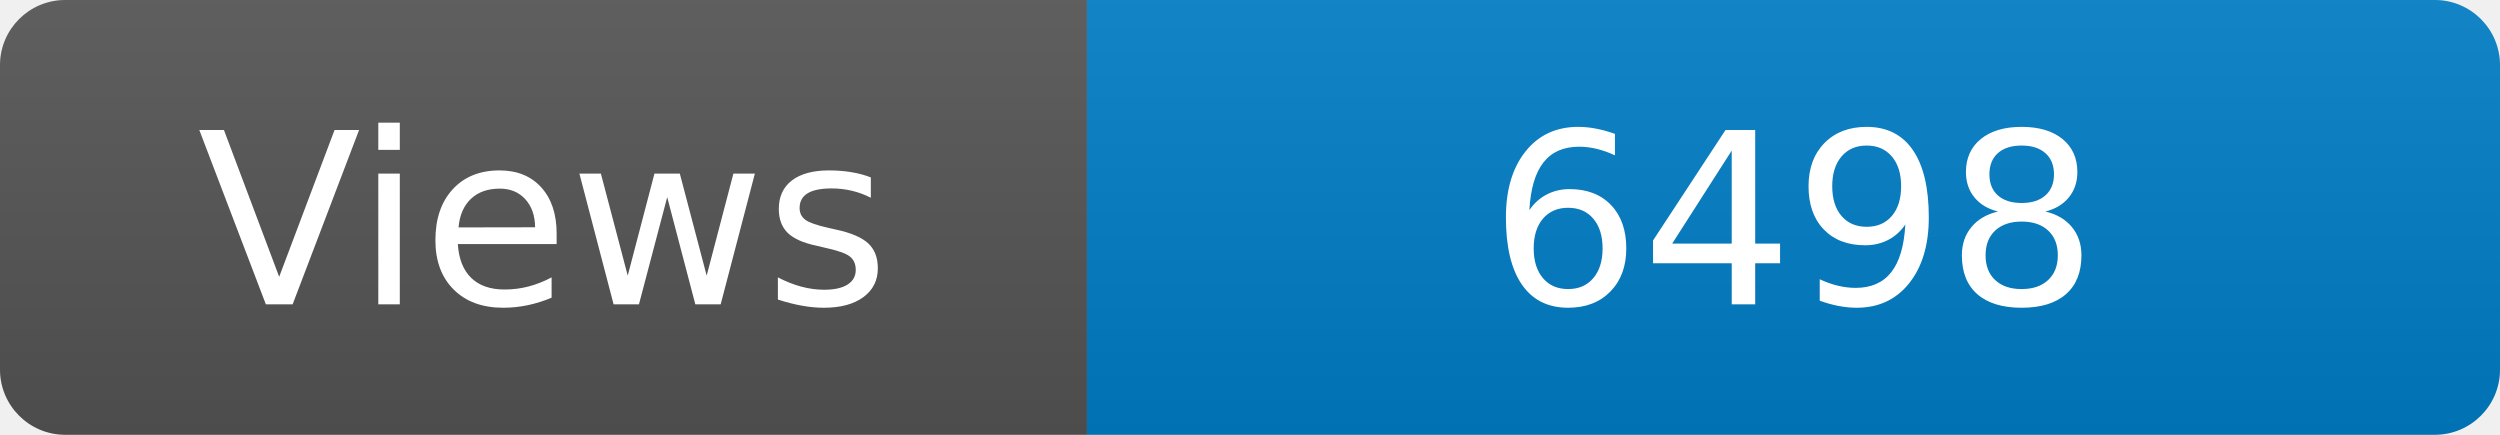
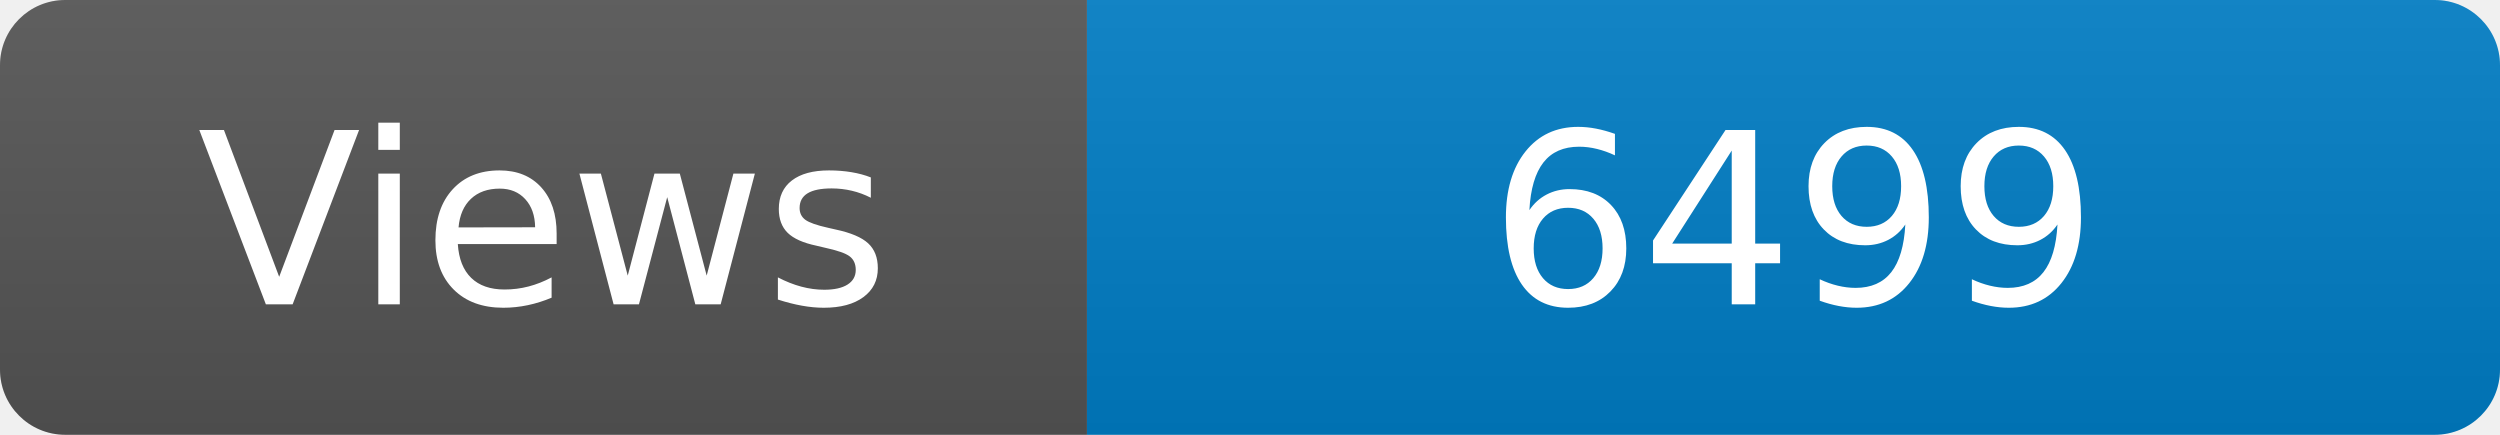
<svg xmlns="http://www.w3.org/2000/svg" width="115" height="20" role="img" aria-label="Maintained?: yes">
  <linearGradient id="s" x2="0" y2="100%">
    <stop offset="0" stop-color="#bbb" stop-opacity=".1" />
    <stop offset="1" stop-opacity=".1" />
  </linearGradient>
  <clipPath id="r">
    <rect width="115" height="20" rx="3" fill="#fff" />
  </clipPath>
  <g clip-path="url(#r)">
    <rect width="50" height="20" fill="#555" />
    <rect x="50" width="160" height="20" fill="#007ec6" />
    <rect width="115" height="20" fill="url(#s)" />
  </g>
  <g fill="#fff" text-anchor="middle" font-family="Verdana,Geneva,DejaVu Sans,sans-serif" font-size="110">
    <text x="250" y="140" transform="scale(.1)" fill="#fff">Views</text>
-     <text x="825" y="140" transform="scale(.1)" fill="#fff">6498</text>
+     <text x="825" y="140" transform="scale(.1)" fill="#fff">6499</text>
  </g>
</svg>
